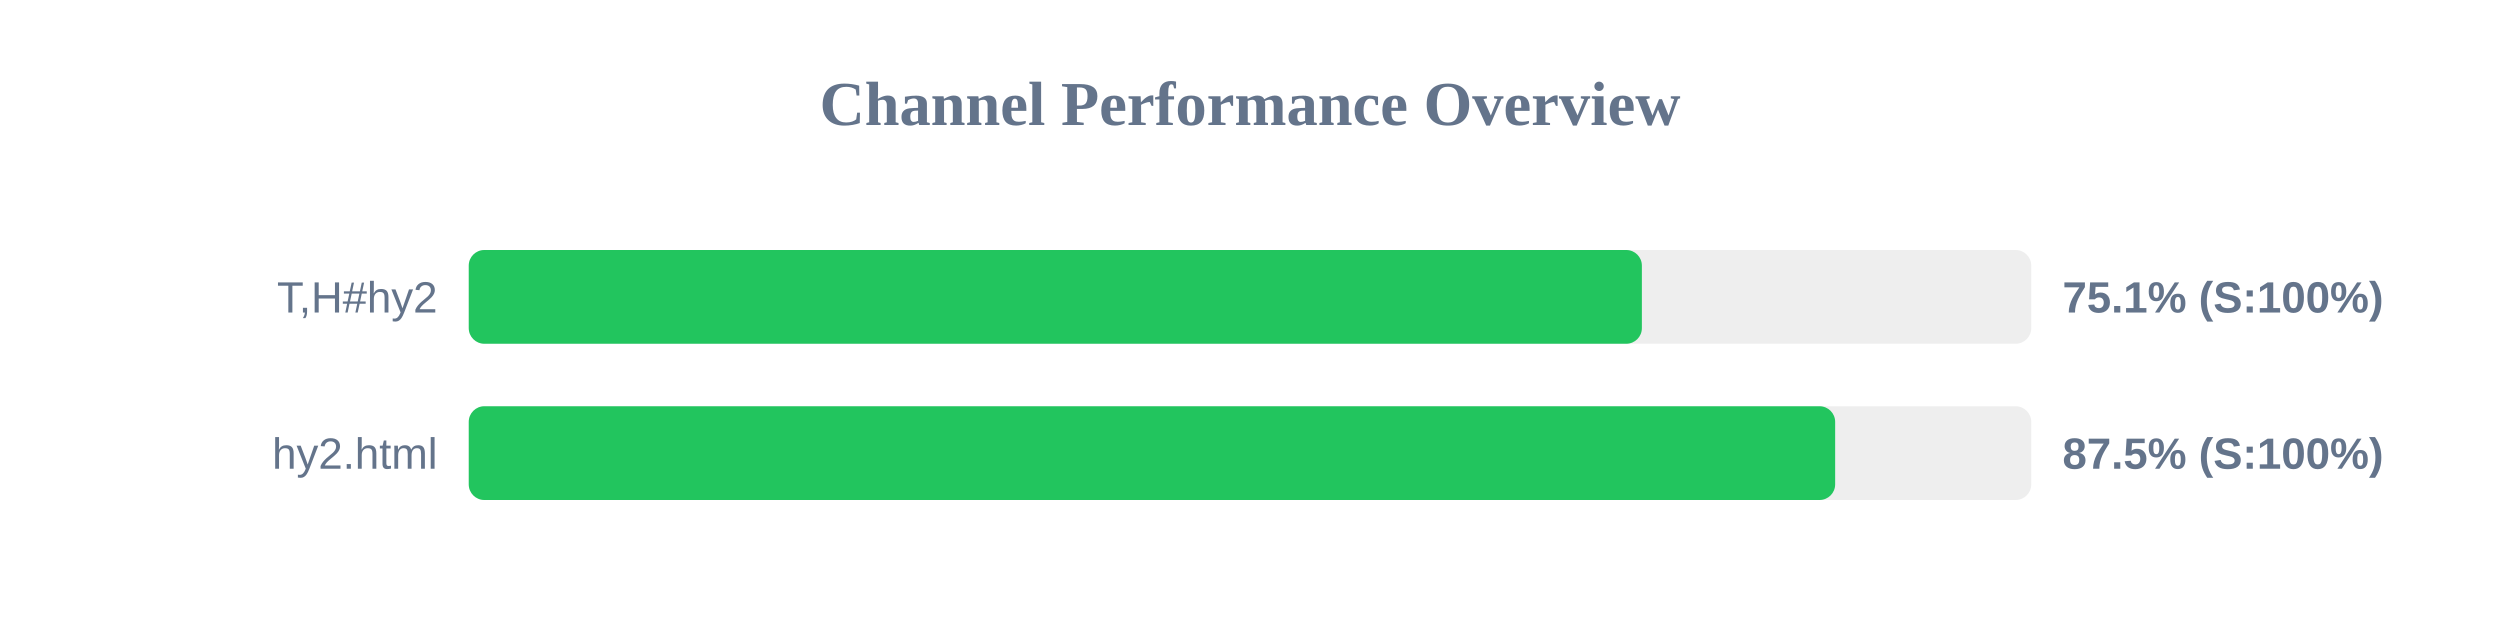
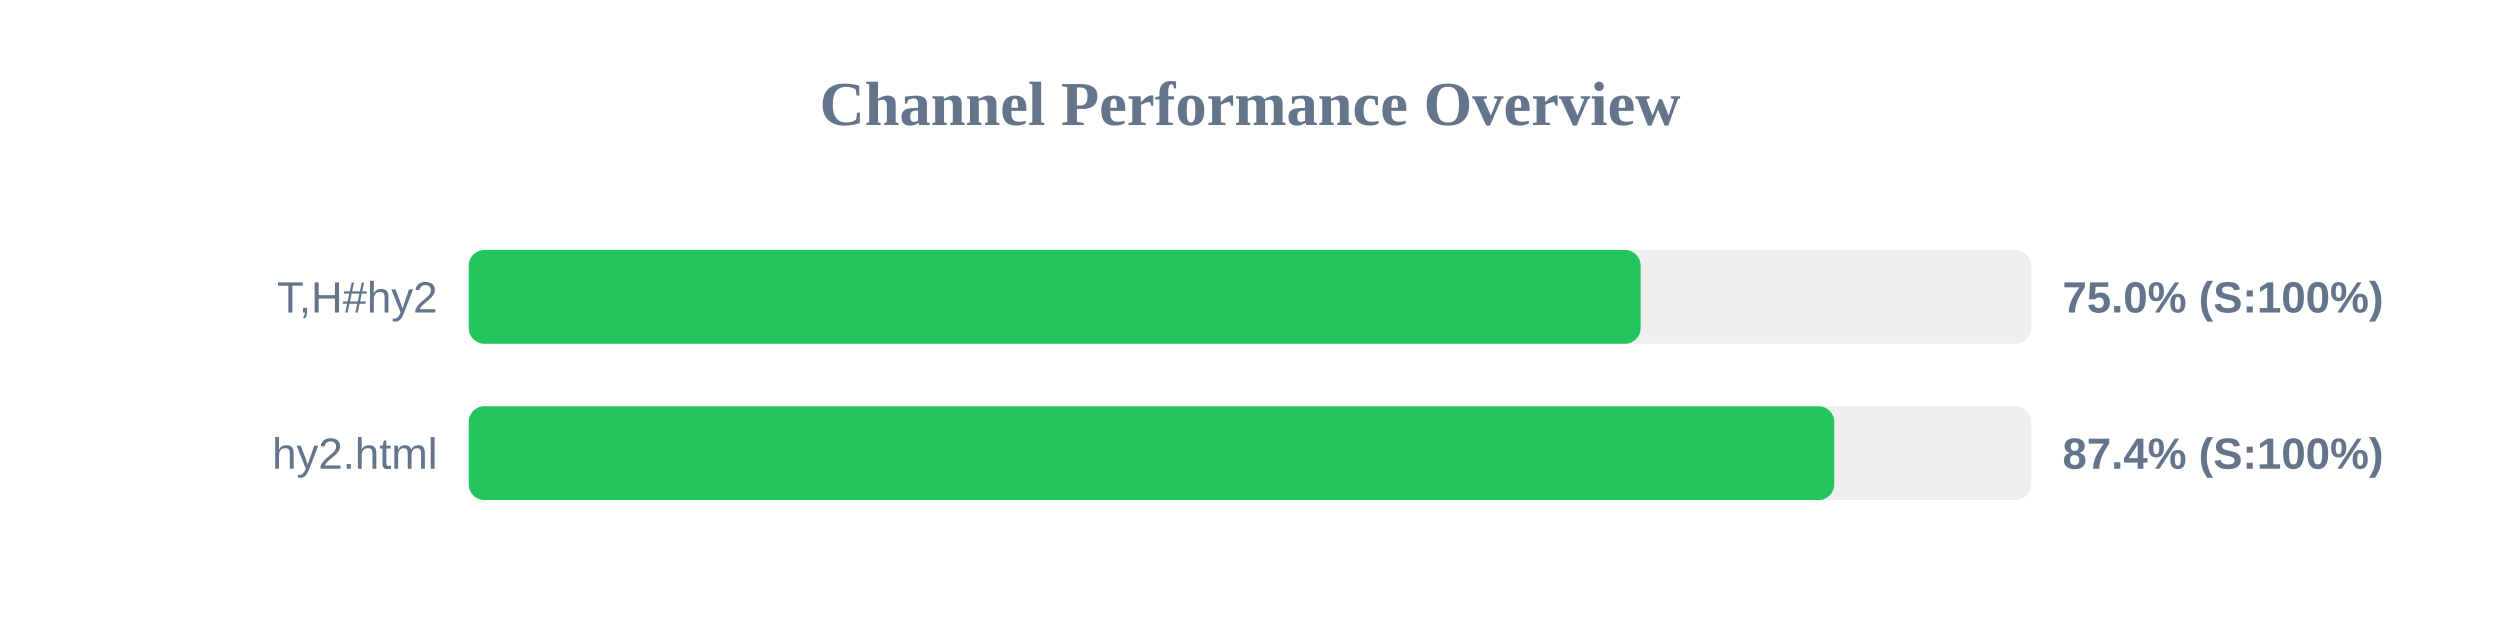
<svg xmlns="http://www.w3.org/2000/svg" width="800" height="200" version="1.1">
  <style>
        .row { font: 14px Arial; fill: #64748b; }
        .score { font: bold 14px Arial; fill: #64748b; }
    </style>
  <text x="400" y="40" text-anchor="middle" font-size="20px" font-weight="bold" fill="#64748b">Channel Performance Overview</text>
  <rect x="150" y="80" width="500" height="30" fill="#eee" rx="5" />
-   <rect x="150" y="80" width="375.4" height="30" fill="#22c55e" rx="5" />
+   <rect x="150" y="80" width="375.0" height="30" fill="#22c55e" rx="5" />
  <text x="140" y="100" text-anchor="end" class="row">T,H#hy2</text>
-   <text x="660" y="100" text-anchor="start" class="score">75.1% (S:100%)</text>
+   <text x="660" y="100" text-anchor="start" class="score">75.0% (S:100%)</text>
  <rect x="150" y="130" width="500" height="30" fill="#eee" rx="5" />
-   <rect x="150" y="130" width="437.25" height="30" fill="#22c55e" rx="5" />
+   <rect x="150" y="130" width="436.95" height="30" fill="#22c55e" rx="5" />
  <text x="140" y="150" text-anchor="end" class="row">hy2.html</text>
-   <text x="660" y="150" text-anchor="start" class="score">87.5% (S:100%)</text>
+   <text x="660" y="150" text-anchor="start" class="score">87.4% (S:100%)</text>
</svg>
